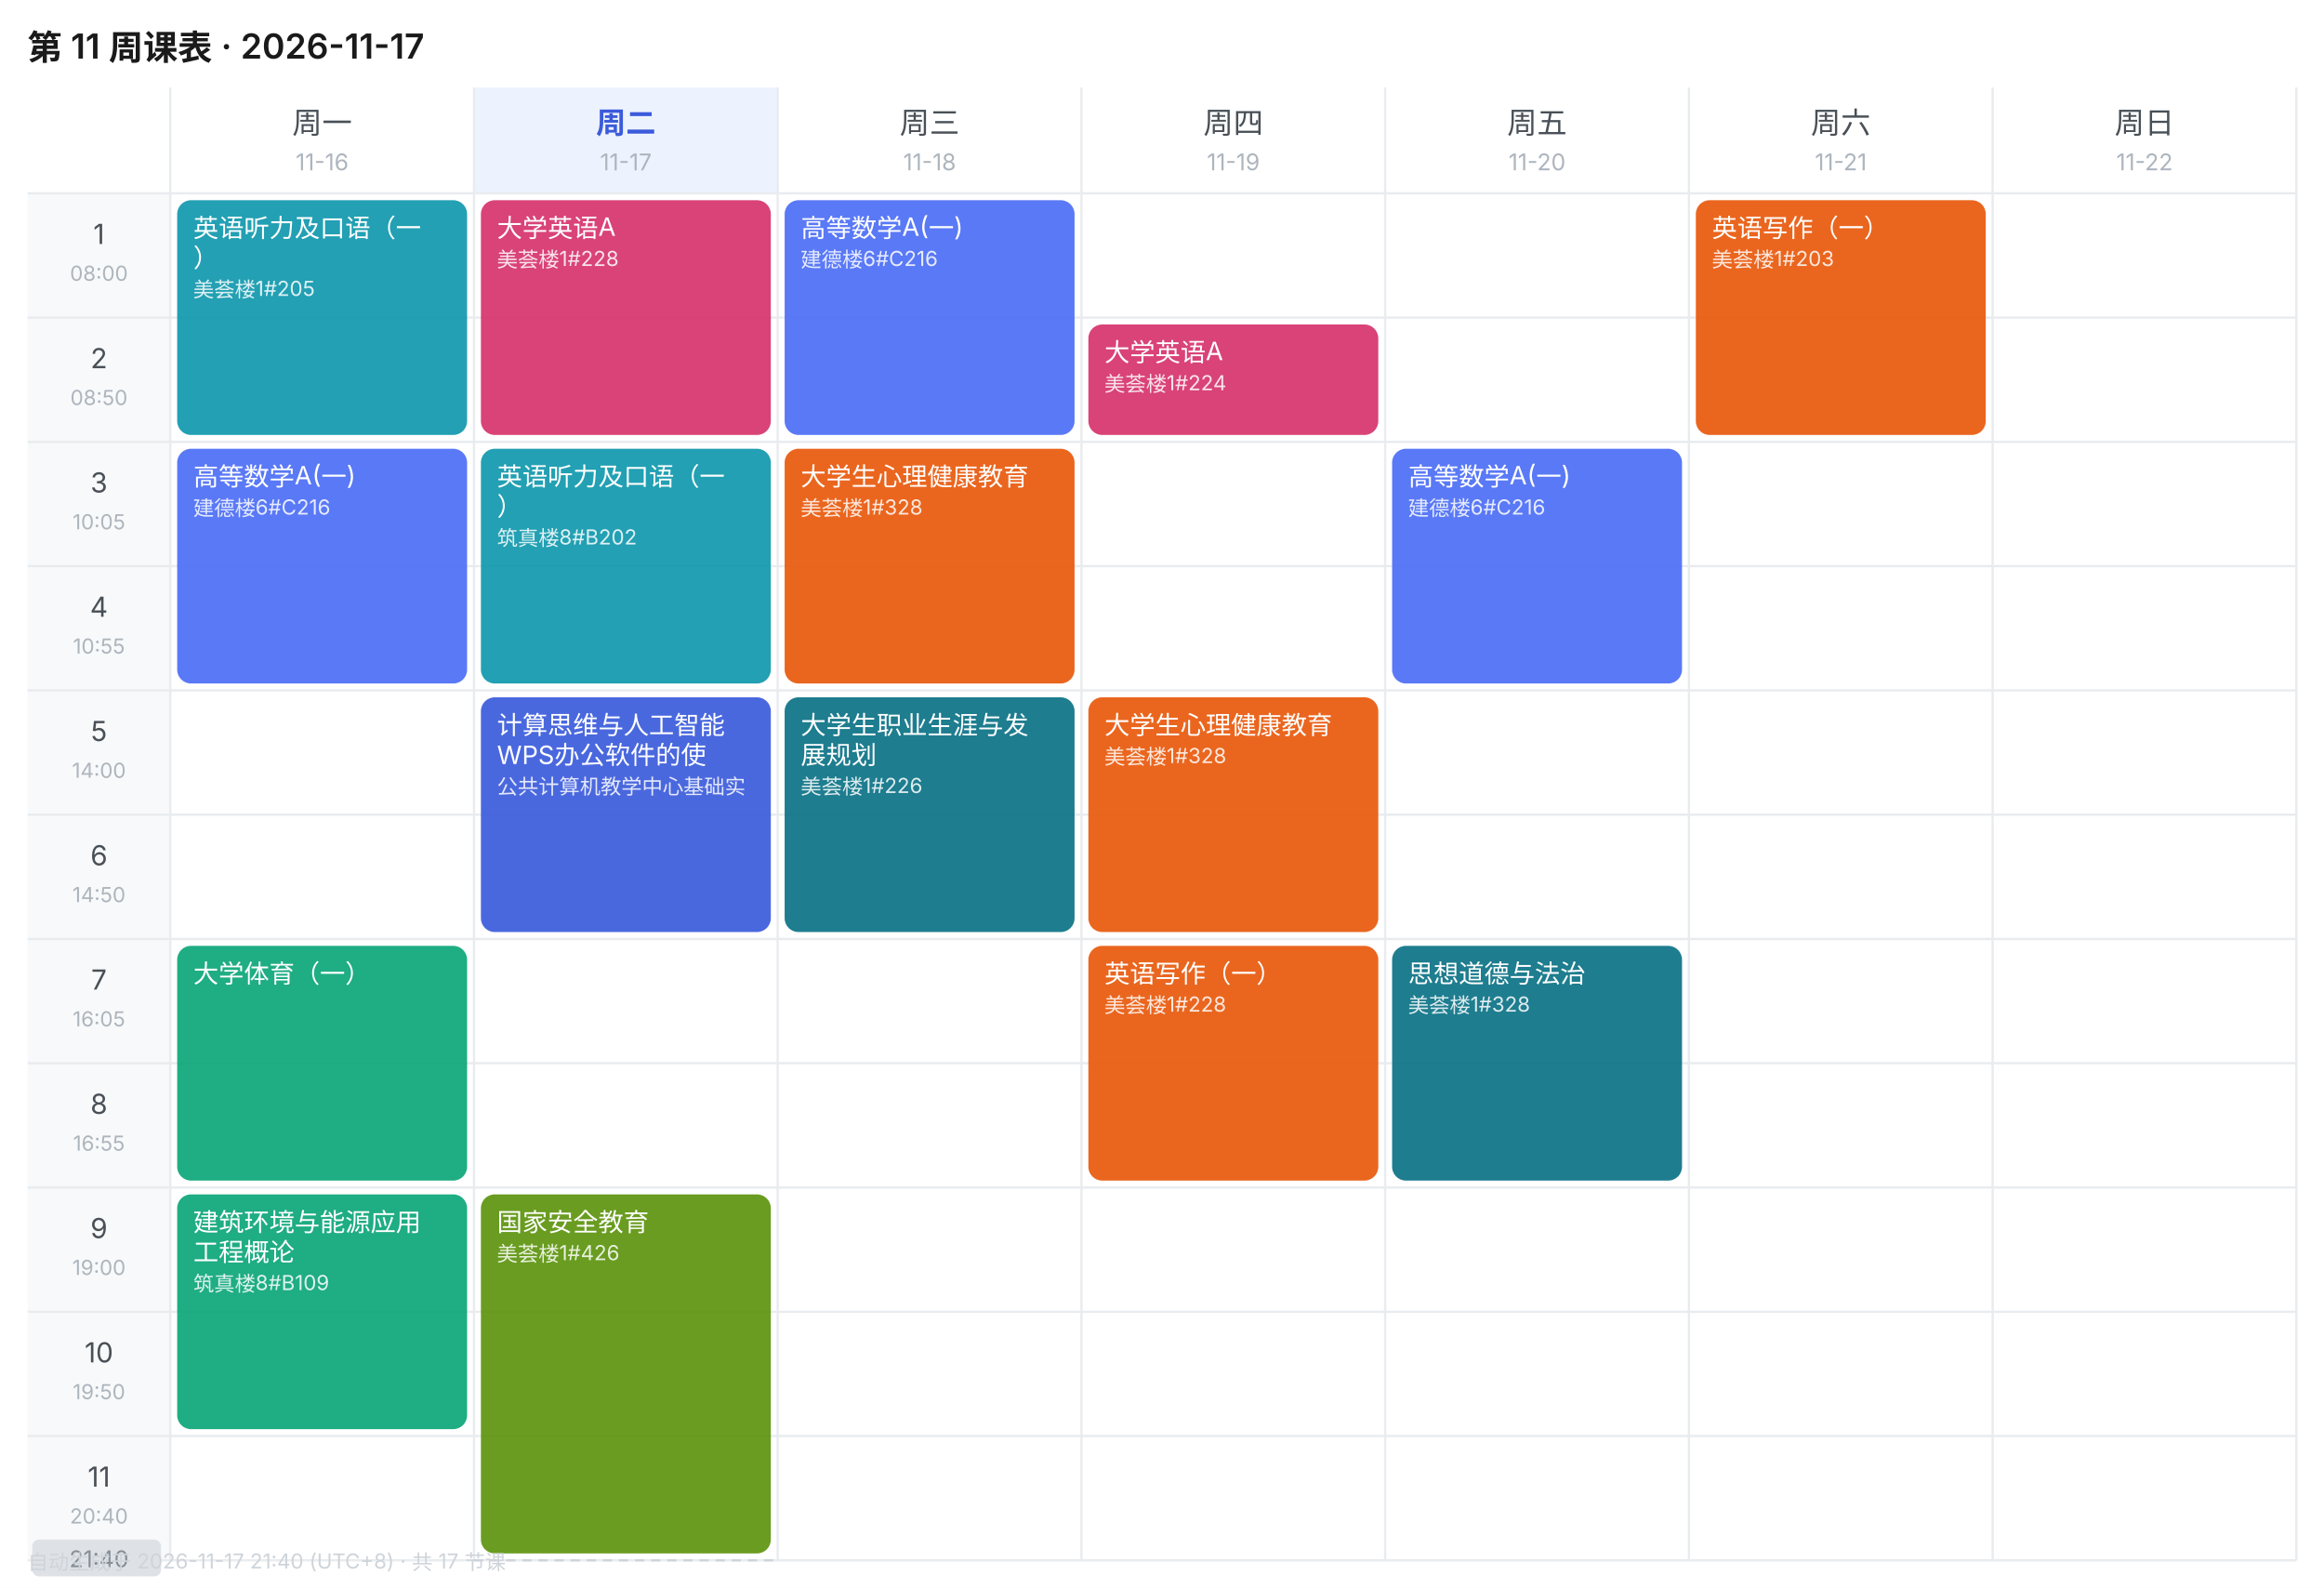
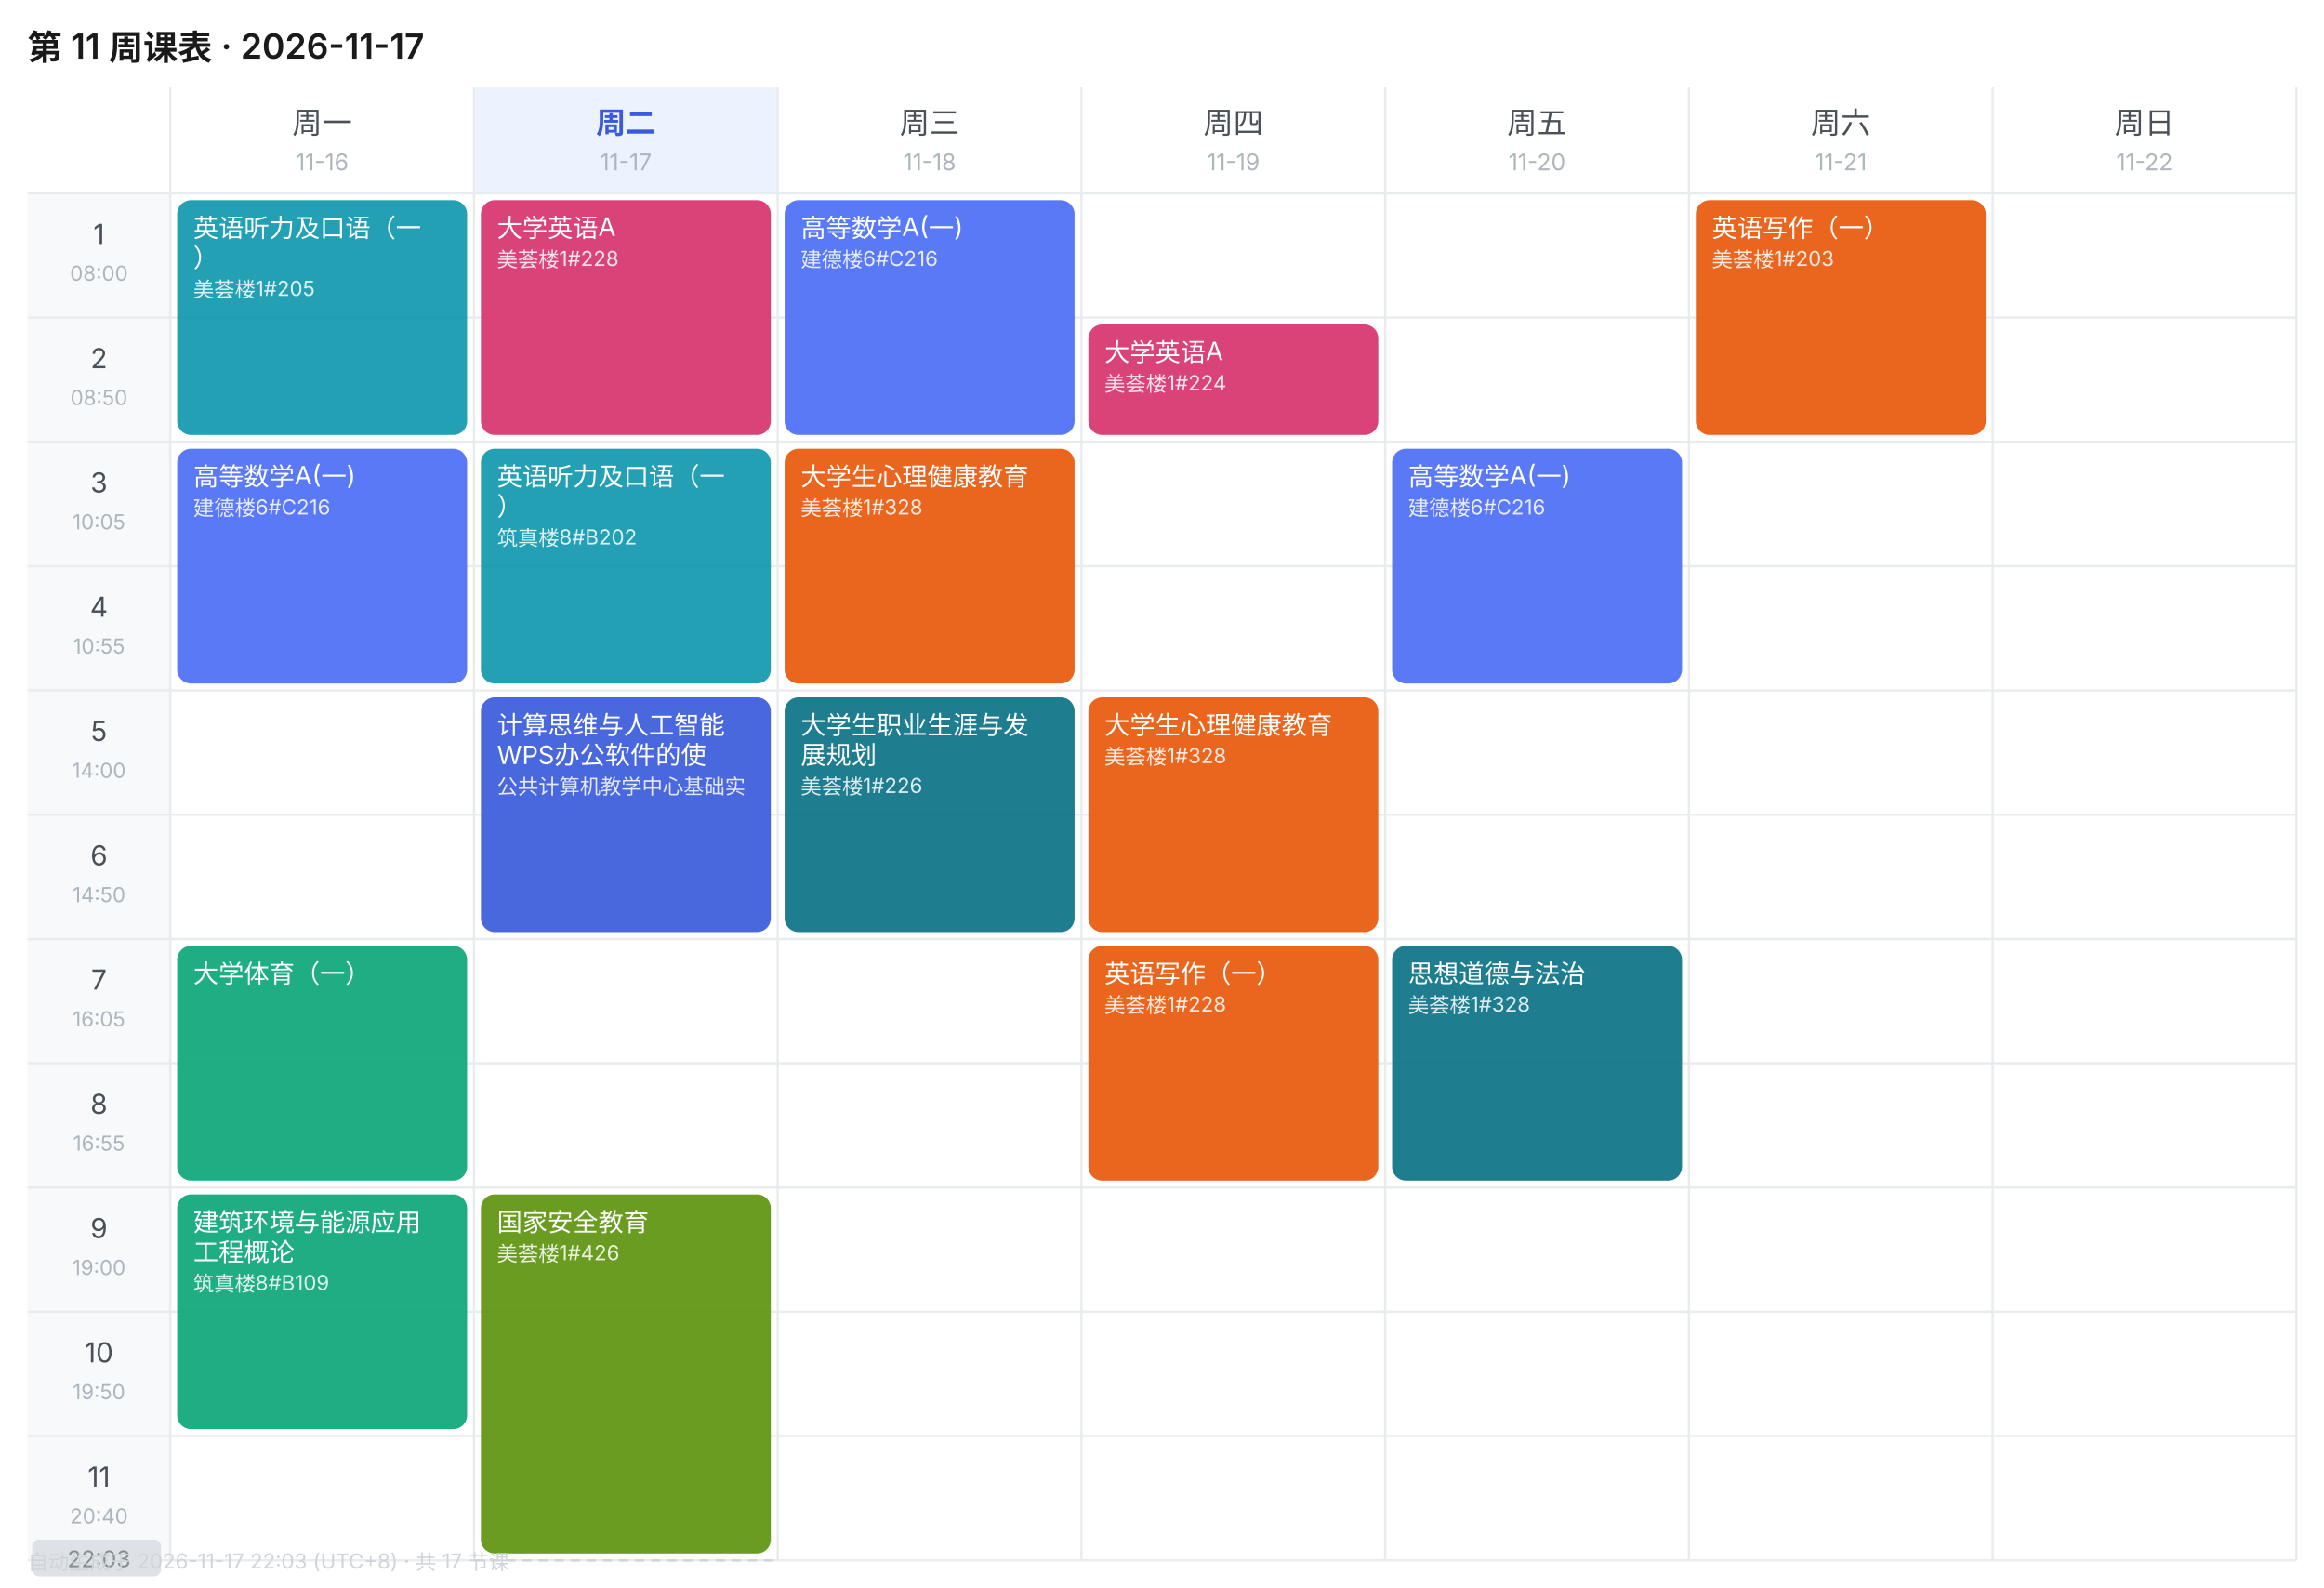
<svg xmlns="http://www.w3.org/2000/svg" width="1010" height="690" viewBox="0 0 1010 690" font-family="-apple-system,BlinkMacSystemFont,'Segoe UI','PingFang SC','Microsoft YaHei',sans-serif">
  <rect width="1010" height="690" fill="#FFFFFF" />
  <text x="12" y="26" font-size="15" font-weight="600" fill="#1A1A1A">第 11 周课表 · 2026-11-17</text>
  <text x="140.0" y="58" font-size="13" font-weight="400" text-anchor="middle" fill="#495057">周一</text>
  <text x="140.0" y="74" font-size="10" text-anchor="middle" fill="#ADB5BD">11-16</text>
  <rect x="206" y="38" width="132" height="46" fill="#EDF2FF" />
  <text x="272.0" y="58" font-size="13" font-weight="600" text-anchor="middle" fill="#3B5BDB">周二</text>
  <text x="272.0" y="74" font-size="10" text-anchor="middle" fill="#ADB5BD">11-17</text>
  <text x="404.0" y="58" font-size="13" font-weight="400" text-anchor="middle" fill="#495057">周三</text>
  <text x="404.0" y="74" font-size="10" text-anchor="middle" fill="#ADB5BD">11-18</text>
  <text x="536.0" y="58" font-size="13" font-weight="400" text-anchor="middle" fill="#495057">周四</text>
  <text x="536.0" y="74" font-size="10" text-anchor="middle" fill="#ADB5BD">11-19</text>
  <text x="668.0" y="58" font-size="13" font-weight="400" text-anchor="middle" fill="#495057">周五</text>
  <text x="668.0" y="74" font-size="10" text-anchor="middle" fill="#ADB5BD">11-20</text>
  <text x="800.0" y="58" font-size="13" font-weight="400" text-anchor="middle" fill="#495057">周六</text>
  <text x="800.0" y="74" font-size="10" text-anchor="middle" fill="#ADB5BD">11-21</text>
  <text x="932.0" y="58" font-size="13" font-weight="400" text-anchor="middle" fill="#495057">周日</text>
  <text x="932.0" y="74" font-size="10" text-anchor="middle" fill="#ADB5BD">11-22</text>
  <rect x="12" y="84" width="62" height="54" fill="#F8F9FA" />
  <text x="43.0" y="106" font-size="12" text-anchor="middle" fill="#495057">1</text>
  <text x="43.0" y="122" font-size="9" text-anchor="middle" fill="#ADB5BD">08:00</text>
  <line x1="12" y1="84" x2="998" y2="84" stroke="#E9ECEF" stroke-width="1" />
  <rect x="12" y="138" width="62" height="54" fill="#F8F9FA" />
  <text x="43.0" y="160" font-size="12" text-anchor="middle" fill="#495057">2</text>
  <text x="43.0" y="176" font-size="9" text-anchor="middle" fill="#ADB5BD">08:50</text>
  <line x1="12" y1="138" x2="998" y2="138" stroke="#E9ECEF" stroke-width="1" />
  <rect x="12" y="192" width="62" height="54" fill="#F8F9FA" />
  <text x="43.0" y="214" font-size="12" text-anchor="middle" fill="#495057">3</text>
  <text x="43.0" y="230" font-size="9" text-anchor="middle" fill="#ADB5BD">10:05</text>
  <line x1="12" y1="192" x2="998" y2="192" stroke="#E9ECEF" stroke-width="1" />
  <rect x="12" y="246" width="62" height="54" fill="#F8F9FA" />
  <text x="43.0" y="268" font-size="12" text-anchor="middle" fill="#495057">4</text>
  <text x="43.0" y="284" font-size="9" text-anchor="middle" fill="#ADB5BD">10:55</text>
  <line x1="12" y1="246" x2="998" y2="246" stroke="#E9ECEF" stroke-width="1" />
  <rect x="12" y="300" width="62" height="54" fill="#F8F9FA" />
  <text x="43.0" y="322" font-size="12" text-anchor="middle" fill="#495057">5</text>
  <text x="43.0" y="338" font-size="9" text-anchor="middle" fill="#ADB5BD">14:00</text>
  <line x1="12" y1="300" x2="998" y2="300" stroke="#E9ECEF" stroke-width="1" />
  <rect x="12" y="354" width="62" height="54" fill="#F8F9FA" />
  <text x="43.0" y="376" font-size="12" text-anchor="middle" fill="#495057">6</text>
  <text x="43.0" y="392" font-size="9" text-anchor="middle" fill="#ADB5BD">14:50</text>
  <line x1="12" y1="354" x2="998" y2="354" stroke="#E9ECEF" stroke-width="1" />
  <rect x="12" y="408" width="62" height="54" fill="#F8F9FA" />
  <text x="43.0" y="430" font-size="12" text-anchor="middle" fill="#495057">7</text>
  <text x="43.0" y="446" font-size="9" text-anchor="middle" fill="#ADB5BD">16:05</text>
  <line x1="12" y1="408" x2="998" y2="408" stroke="#E9ECEF" stroke-width="1" />
  <rect x="12" y="462" width="62" height="54" fill="#F8F9FA" />
  <text x="43.0" y="484" font-size="12" text-anchor="middle" fill="#495057">8</text>
  <text x="43.0" y="500" font-size="9" text-anchor="middle" fill="#ADB5BD">16:55</text>
  <line x1="12" y1="462" x2="998" y2="462" stroke="#E9ECEF" stroke-width="1" />
  <rect x="12" y="516" width="62" height="54" fill="#F8F9FA" />
  <text x="43.0" y="538" font-size="12" text-anchor="middle" fill="#495057">9</text>
  <text x="43.0" y="554" font-size="9" text-anchor="middle" fill="#ADB5BD">19:00</text>
  <line x1="12" y1="516" x2="998" y2="516" stroke="#E9ECEF" stroke-width="1" />
  <rect x="12" y="570" width="62" height="54" fill="#F8F9FA" />
  <text x="43.0" y="592" font-size="12" text-anchor="middle" fill="#495057">10</text>
  <text x="43.0" y="608" font-size="9" text-anchor="middle" fill="#ADB5BD">19:50</text>
  <line x1="12" y1="570" x2="998" y2="570" stroke="#E9ECEF" stroke-width="1" />
  <rect x="12" y="624" width="62" height="54" fill="#F8F9FA" />
  <text x="43.0" y="646" font-size="12" text-anchor="middle" fill="#495057">11</text>
  <text x="43.0" y="662" font-size="9" text-anchor="middle" fill="#ADB5BD">20:40</text>
  <line x1="12" y1="624" x2="998" y2="624" stroke="#E9ECEF" stroke-width="1" />
  <line x1="74" y1="38" x2="74" y2="678" stroke="#E9ECEF" stroke-width="1" />
  <line x1="206" y1="38" x2="206" y2="678" stroke="#E9ECEF" stroke-width="1" />
  <line x1="338" y1="38" x2="338" y2="678" stroke="#E9ECEF" stroke-width="1" />
  <line x1="470" y1="38" x2="470" y2="678" stroke="#E9ECEF" stroke-width="1" />
  <line x1="602" y1="38" x2="602" y2="678" stroke="#E9ECEF" stroke-width="1" />
  <line x1="734" y1="38" x2="734" y2="678" stroke="#E9ECEF" stroke-width="1" />
  <line x1="866" y1="38" x2="866" y2="678" stroke="#E9ECEF" stroke-width="1" />
  <line x1="998" y1="38" x2="998" y2="678" stroke="#E9ECEF" stroke-width="1" />
  <line x1="12" y1="678" x2="998" y2="678" stroke="#E9ECEF" stroke-width="1" />
  <rect x="77" y="87" width="126" height="102" rx="6" fill="#1098AD" opacity="0.92" />
  <text x="84" y="103" font-size="11" fill="#FFFFFF">英语听力及口语（一</text>
  <text x="84" y="116" font-size="11" fill="#FFFFFF">）</text>
  <text x="84" y="129" font-size="9" fill="#FFFFFF" opacity="0.85">美荟楼1#205</text>
  <rect x="77" y="195" width="126" height="102" rx="6" fill="#4C6EF5" opacity="0.92" />
  <text x="84" y="211" font-size="11" fill="#FFFFFF">高等数学A(一)</text>
  <text x="84" y="224" font-size="9" fill="#FFFFFF" opacity="0.85">建德楼6#C216</text>
  <rect x="77" y="411" width="126" height="102" rx="6" fill="#0CA678" opacity="0.92" />
  <text x="84" y="427" font-size="11" fill="#FFFFFF">大学体育（一）</text>
  <rect x="77" y="519" width="126" height="102" rx="6" fill="#0CA678" opacity="0.92" />
  <text x="84" y="535" font-size="11" fill="#FFFFFF">建筑环境与能源应用</text>
  <text x="84" y="548" font-size="11" fill="#FFFFFF">工程概论</text>
  <text x="84" y="561" font-size="9" fill="#FFFFFF" opacity="0.85">筑真楼8#B109</text>
  <rect x="209" y="87" width="126" height="102" rx="6" fill="#D6336C" opacity="0.92" />
  <text x="216" y="103" font-size="11" fill="#FFFFFF">大学英语A</text>
  <text x="216" y="116" font-size="9" fill="#FFFFFF" opacity="0.85">美荟楼1#228</text>
  <rect x="209" y="195" width="126" height="102" rx="6" fill="#1098AD" opacity="0.92" />
  <text x="216" y="211" font-size="11" fill="#FFFFFF">英语听力及口语（一</text>
  <text x="216" y="224" font-size="11" fill="#FFFFFF">）</text>
  <text x="216" y="237" font-size="9" fill="#FFFFFF" opacity="0.85">筑真楼8#B202</text>
  <rect x="209" y="303" width="126" height="102" rx="6" fill="#3B5BDB" opacity="0.92" />
  <text x="216" y="319" font-size="11" fill="#FFFFFF">计算思维与人工智能</text>
  <text x="216" y="332" font-size="11" fill="#FFFFFF">WPS办公软件的使</text>
  <text x="216" y="345" font-size="9" fill="#FFFFFF" opacity="0.85">公共计算机教学中心基础实</text>
  <rect x="209" y="519" width="126" height="156" rx="6" fill="#5C940D" opacity="0.92" />
  <text x="216" y="535" font-size="11" fill="#FFFFFF">国家安全教育</text>
  <text x="216" y="548" font-size="9" fill="#FFFFFF" opacity="0.85">美荟楼1#426</text>
  <rect x="341" y="87" width="126" height="102" rx="6" fill="#4C6EF5" opacity="0.92" />
  <text x="348" y="103" font-size="11" fill="#FFFFFF">高等数学A(一)</text>
  <text x="348" y="116" font-size="9" fill="#FFFFFF" opacity="0.85">建德楼6#C216</text>
  <rect x="341" y="195" width="126" height="102" rx="6" fill="#E8590C" opacity="0.92" />
  <text x="348" y="211" font-size="11" fill="#FFFFFF">大学生心理健康教育</text>
  <text x="348" y="224" font-size="9" fill="#FFFFFF" opacity="0.85">美荟楼1#328</text>
  <rect x="341" y="303" width="126" height="102" rx="6" fill="#0B7285" opacity="0.92" />
  <text x="348" y="319" font-size="11" fill="#FFFFFF">大学生职业生涯与发</text>
  <text x="348" y="332" font-size="11" fill="#FFFFFF">展规划</text>
  <text x="348" y="345" font-size="9" fill="#FFFFFF" opacity="0.85">美荟楼1#226</text>
  <rect x="473" y="141" width="126" height="48" rx="6" fill="#D6336C" opacity="0.92" />
  <text x="480" y="157" font-size="11" fill="#FFFFFF">大学英语A</text>
  <text x="480" y="170" font-size="9" fill="#FFFFFF" opacity="0.85">美荟楼1#224</text>
  <rect x="473" y="303" width="126" height="102" rx="6" fill="#E8590C" opacity="0.92" />
  <text x="480" y="319" font-size="11" fill="#FFFFFF">大学生心理健康教育</text>
  <text x="480" y="332" font-size="9" fill="#FFFFFF" opacity="0.85">美荟楼1#328</text>
  <rect x="473" y="411" width="126" height="102" rx="6" fill="#E8590C" opacity="0.92" />
  <text x="480" y="427" font-size="11" fill="#FFFFFF">英语写作（一）</text>
  <text x="480" y="440" font-size="9" fill="#FFFFFF" opacity="0.85">美荟楼1#228</text>
  <rect x="605" y="195" width="126" height="102" rx="6" fill="#4C6EF5" opacity="0.92" />
  <text x="612" y="211" font-size="11" fill="#FFFFFF">高等数学A(一)</text>
  <text x="612" y="224" font-size="9" fill="#FFFFFF" opacity="0.85">建德楼6#C216</text>
  <rect x="605" y="411" width="126" height="102" rx="6" fill="#0B7285" opacity="0.92" />
  <text x="612" y="427" font-size="11" fill="#FFFFFF">思想道德与法治</text>
  <text x="612" y="440" font-size="9" fill="#FFFFFF" opacity="0.85">美荟楼1#328</text>
  <rect x="737" y="87" width="126" height="102" rx="6" fill="#E8590C" opacity="0.92" />
  <text x="744" y="103" font-size="11" fill="#FFFFFF">英语写作（一）</text>
  <text x="744" y="116" font-size="9" fill="#FFFFFF" opacity="0.85">美荟楼1#203</text>
  <line x1="206" y1="678.0" x2="338" y2="678.0" stroke="#CED4DA" stroke-width="1" stroke-dasharray="4 3" />
  <rect x="14" y="669.0" width="56" height="16" rx="3" fill="#DEE2E6" />
-   <text x="43.0" y="681.0" font-size="10" text-anchor="middle" fill="#868E96">21:40</text>
-   <text x="12" y="682" font-size="9" fill="#CED4DA">自动生成于 2026-11-17 21:40 (UTC+8) · 共 17 节课</text>
+   <text x="43.0" y="681.0" font-size="10" text-anchor="middle" fill="#868E96">22:03</text>
+   <text x="12" y="682" font-size="9" fill="#CED4DA">自动生成于 2026-11-17 22:03 (UTC+8) · 共 17 节课</text>
</svg>
